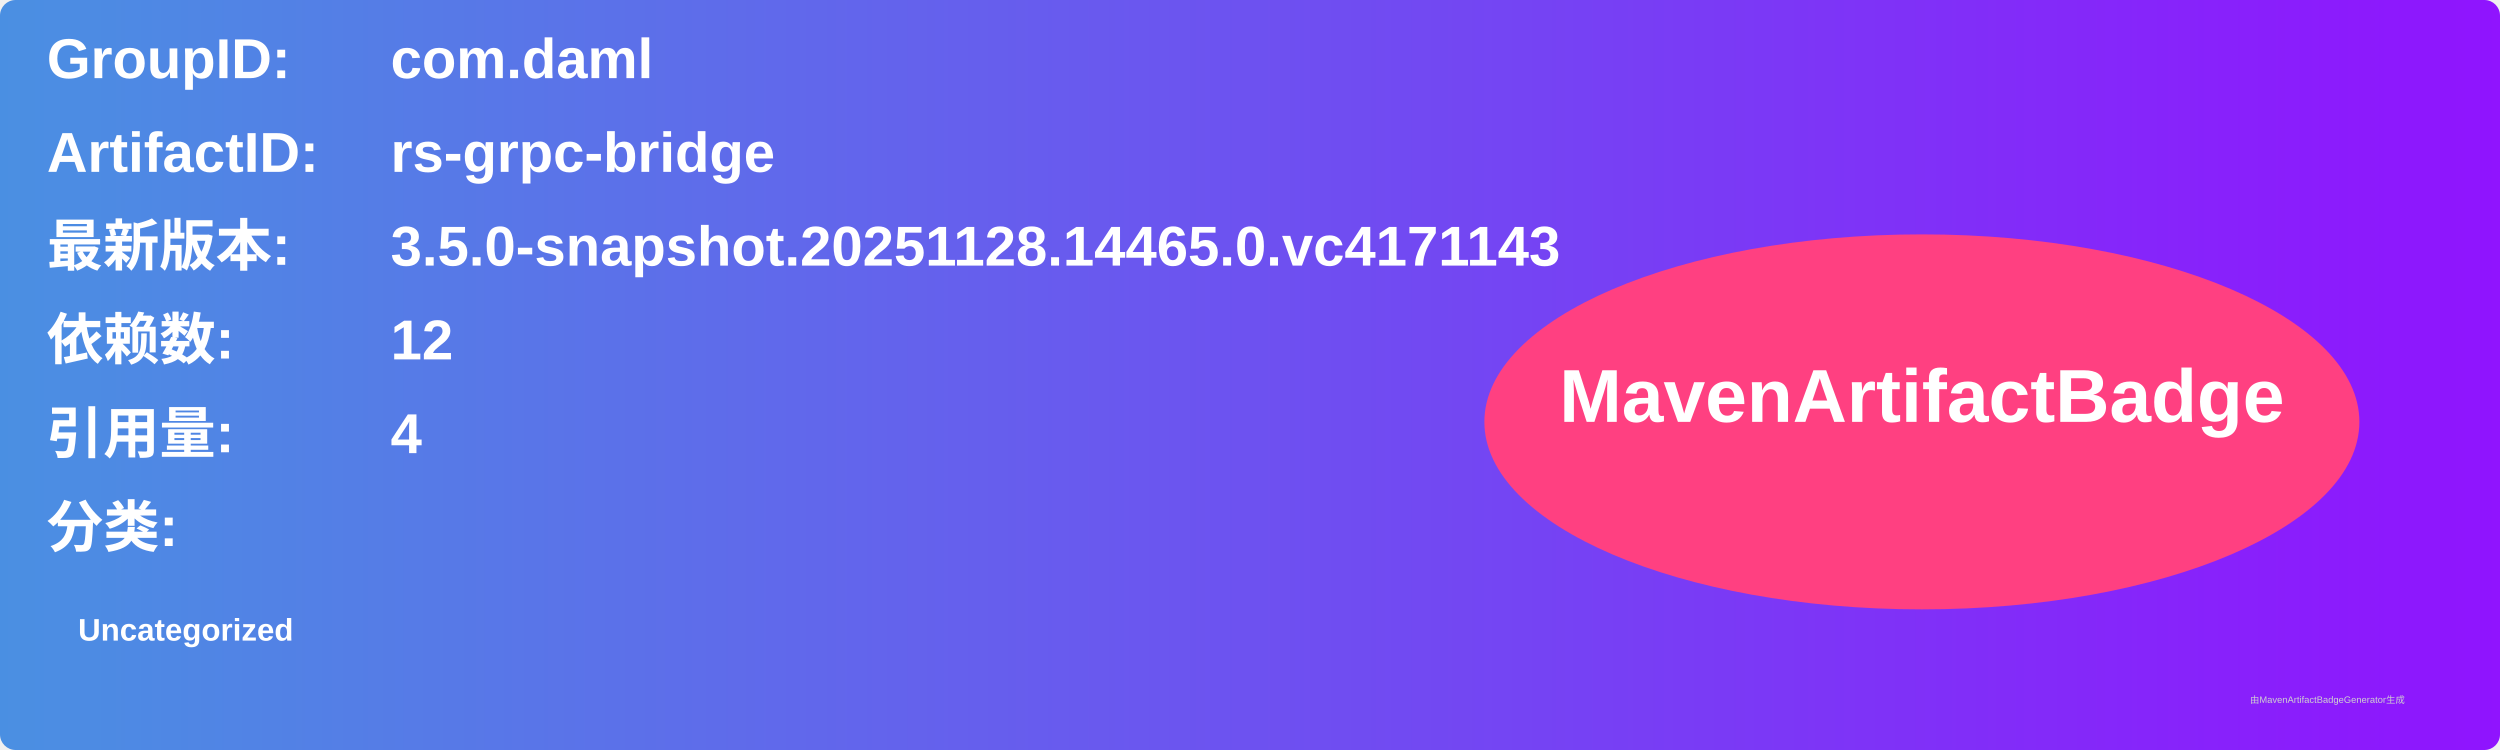
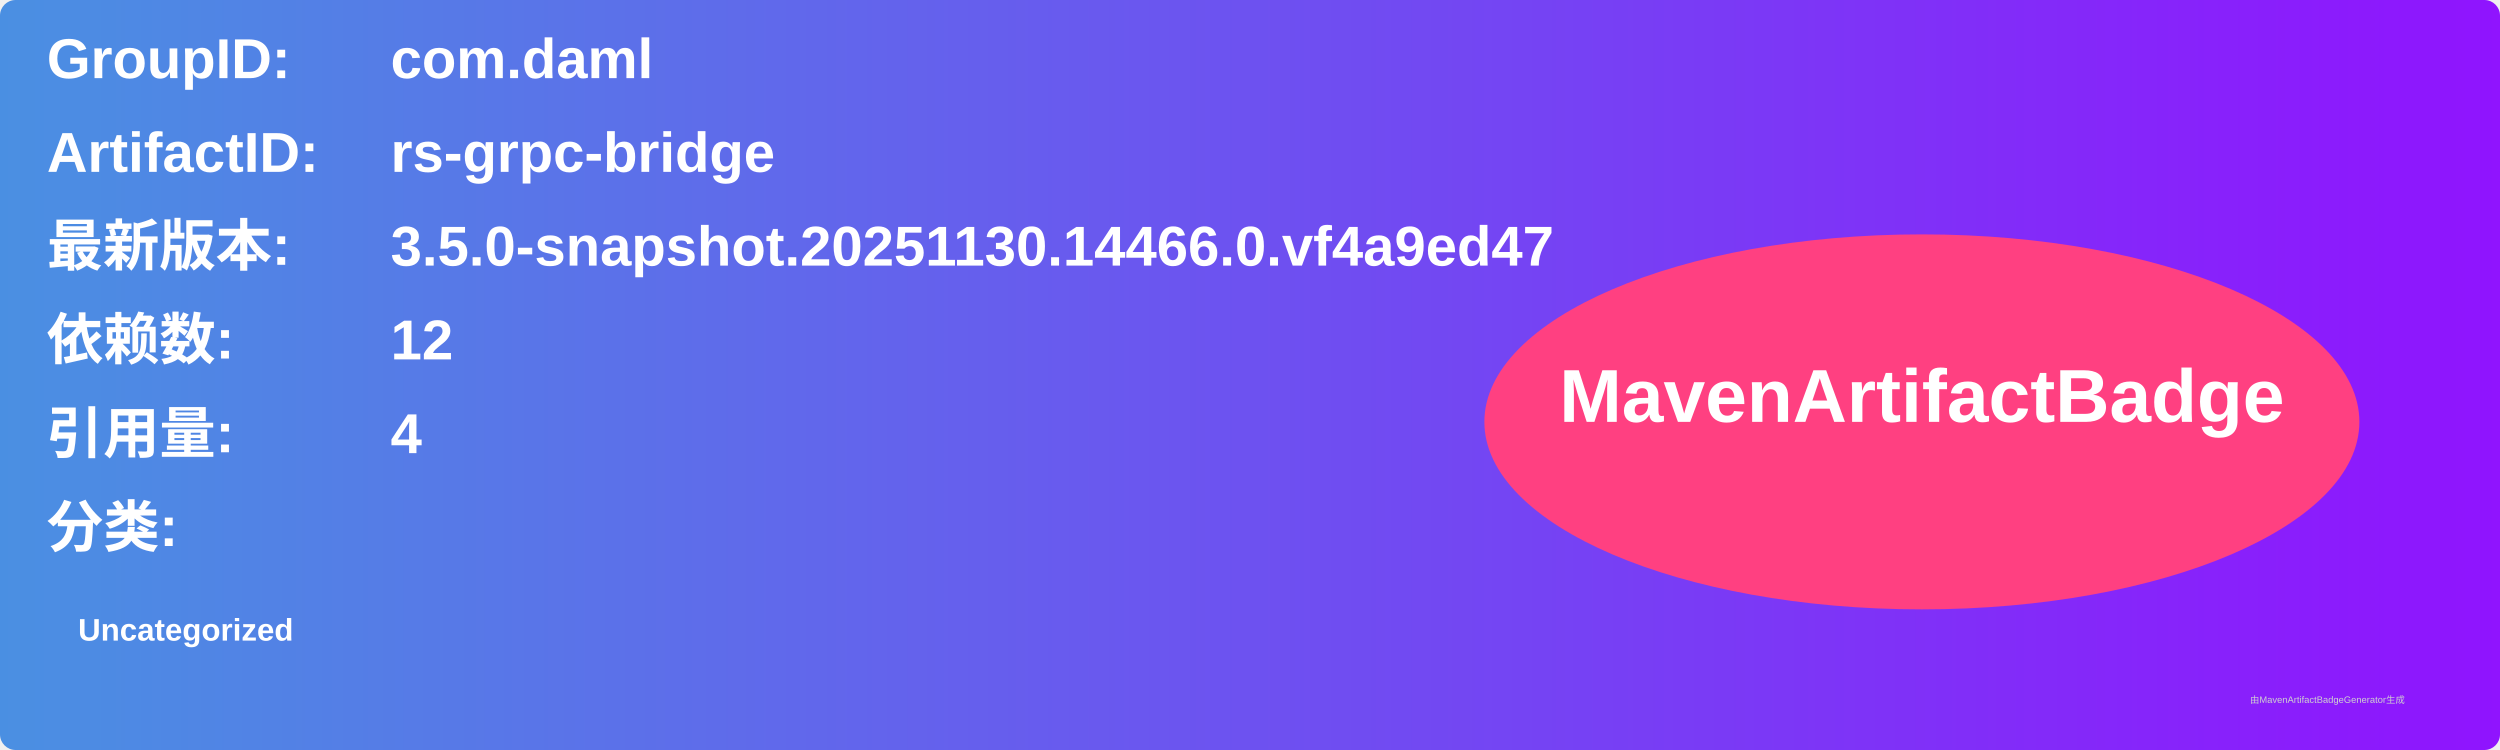
<svg xmlns="http://www.w3.org/2000/svg" width="800" height="240" viewBox="0 0 800 240">
  <linearGradient id="grad" x1="0%" y1="0%" x2="100%" y2="0%">
    <stop offset="0%" stop-color="#4a90e2" />
    <stop offset="100%" stop-color="#9013fe" />
  </linearGradient>
  <rect width="100%" height="100%" rx="5" ry="5" fill="url(#grad)" />
  <g transform="translate(15, 15)">
    <text x="0" y="10" font-family="Arial" font-size="18" fill="white" font-weight="bold" width="260">GroupID:</text>
    <text x="110" y="10" font-family="Arial" font-size="18" fill="white" font-weight="bold" width="460">com.daml</text>
    <text x="0" y="40" font-family="Arial" font-size="18" fill="white" font-weight="bold" width="260">ArtifactID:</text>
    <text x="110" y="40" font-family="Arial" font-size="18" fill="white" font-weight="bold" width="460">rs-grpc-bridge</text>
    <text x="0" y="70" font-family="Arial" font-size="18" fill="white" font-weight="bold">最新版本:</text>
    <text x="110" y="70" font-family="Arial" font-size="18" fill="white" font-weight="bold">
-       <tspan font-weight="bold">3.5.0-snapshot.20251128.14465.0.vc4171143</tspan>
+       <tspan font-weight="bold">3.5.0-snapshot.20251130.14466.0.vf4a9ed47</tspan>
    </text>
    <text x="0" y="100" font-family="Arial" font-size="18" fill="white" font-weight="bold">依赖数: </text>
    <text x="110" y="100" font-family="Arial" font-size="18" fill="white">
      <tspan font-weight="bold">12</tspan>
    </text>
    <text x="0" y="130" font-family="Arial" font-size="18" fill="white" font-weight="bold">引用量: </text>
    <text x="110" y="130" font-family="Arial" font-size="18" fill="white">
      <tspan font-weight="bold">4</tspan>
    </text>
    <text x="0" y="160" font-family="Arial" font-size="18" fill="white" font-weight="bold">分类:</text>
    <text x="10" y="190" font-family="Arial" font-size="10" fill="white">
      <tspan font-weight="bold">Uncategorized</tspan>
    </text>
    <ellipse cx="600" cy="120" rx="140" ry="60" fill="#ff4081" />
    <text x="600" y="120" text-anchor="middle" font-family="Arial" font-size="24" fill="white" font-weight="bold">MavenArtifactBadge</text>
  </g>
  <text x="720" y="225" font-family="Arial" font-size="3" fill="#d0d0d0">由MavenArtifactBadgeGenerator生成</text>
</svg>
